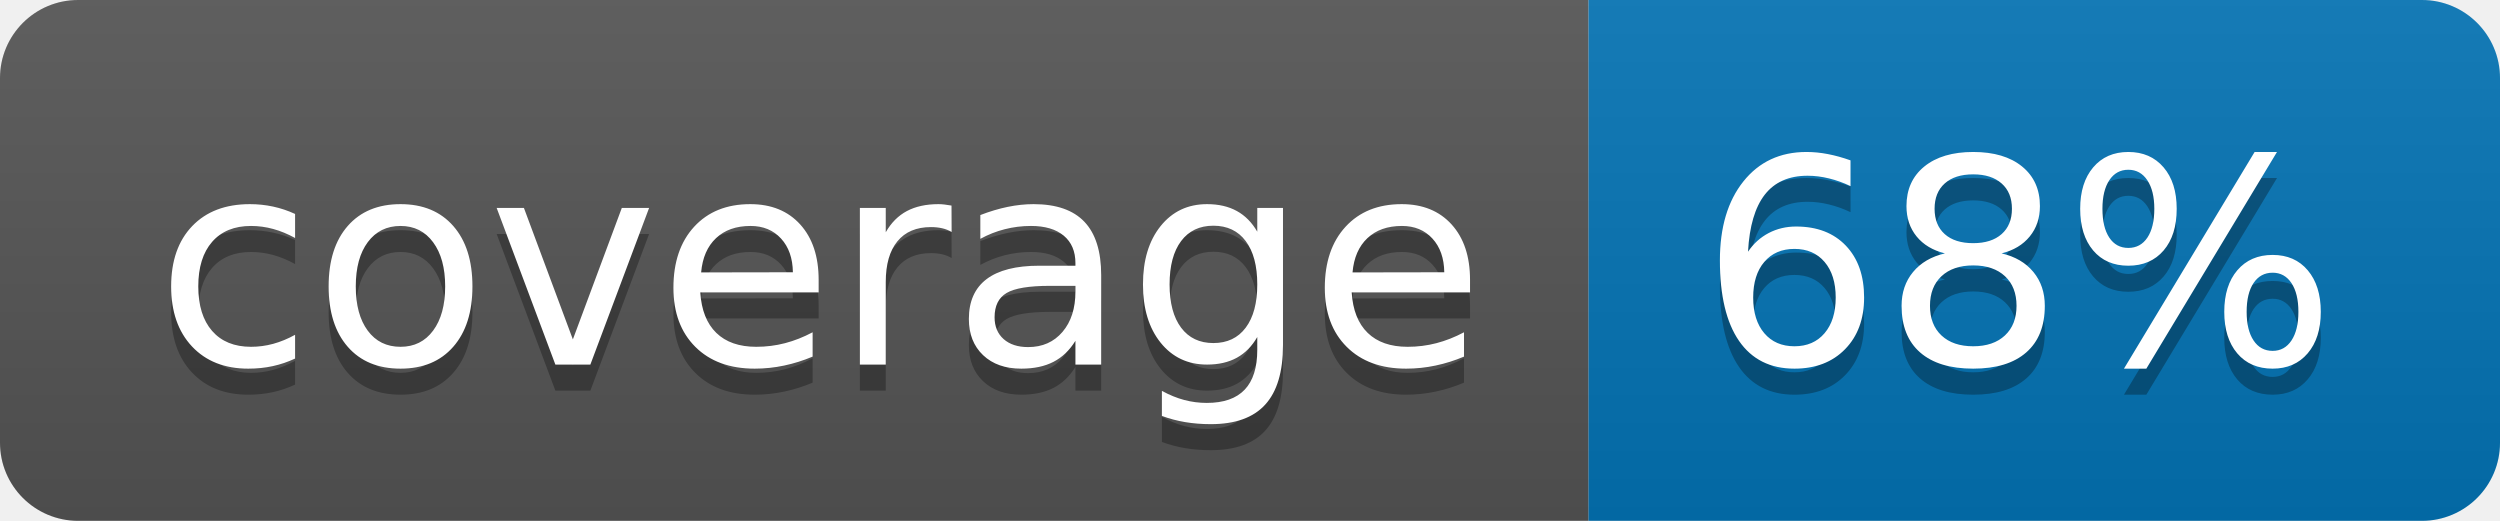
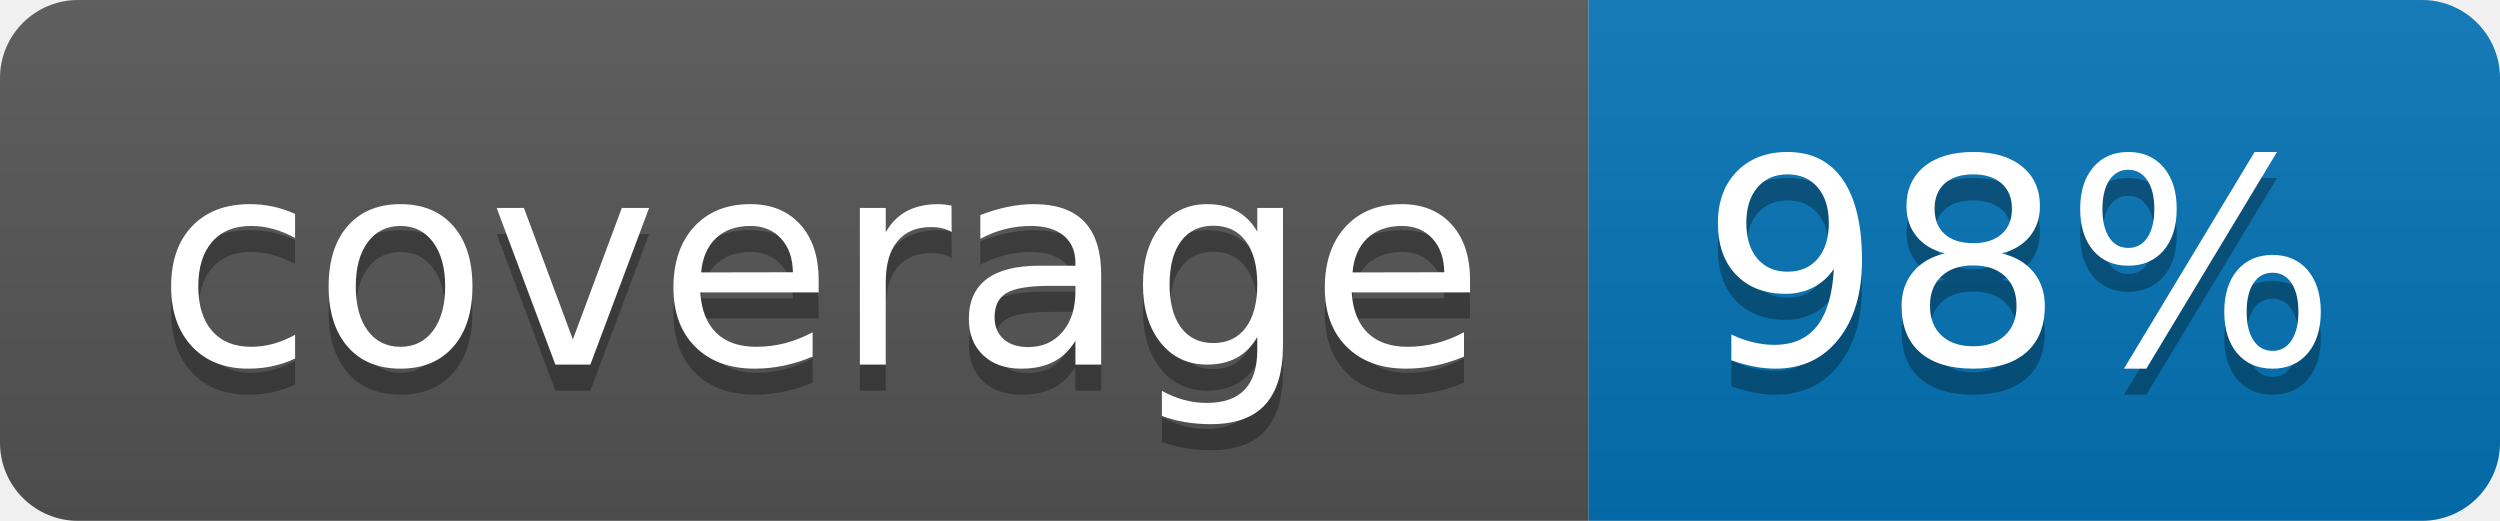
<svg xmlns="http://www.w3.org/2000/svg" width="96" height="20">
  <linearGradient id="b" x2="0" y2="100%">
    <stop offset="0" stop-color="#bbb" stop-opacity=".1" />
    <stop offset="1" stop-opacity=".1" />
  </linearGradient>
  <clipPath id="a">
    <rect width="96" height="20" rx="3" fill="#fff" />
  </clipPath>
  <g clip-path="url(#a)">
    <path fill="#555" d="M0 0h61v20H0z" />
    <path fill="#0374B5" d="M61 0h35v20H61z" />
    <path fill="url(#b)" d="M0 0h96v20H0z" />
  </g>
  <g fill="#fff" text-anchor="middle" font-family="DejaVu Sans,Verdana,Geneva,sans-serif" font-size="110">
    <text x="315" y="150" fill="#010101" fill-opacity=".3" transform="scale(.1)" textLength="510">coverage</text>
    <text x="315" y="140" transform="scale(.1)" textLength="510">coverage</text>
-     <text x="775" y="150" fill="#010101" fill-opacity=".3" transform="scale(.1)" textLength="250">68%</text>
-     <text x="775" y="140" transform="scale(.1)" textLength="250">68%</text>
+     <text x="775" y="150" fill="#010101" fill-opacity=".3" transform="scale(.1)" textLength="250">98%</text>
+     <text x="775" y="140" transform="scale(.1)" textLength="250">98%</text>
  </g>
</svg>
